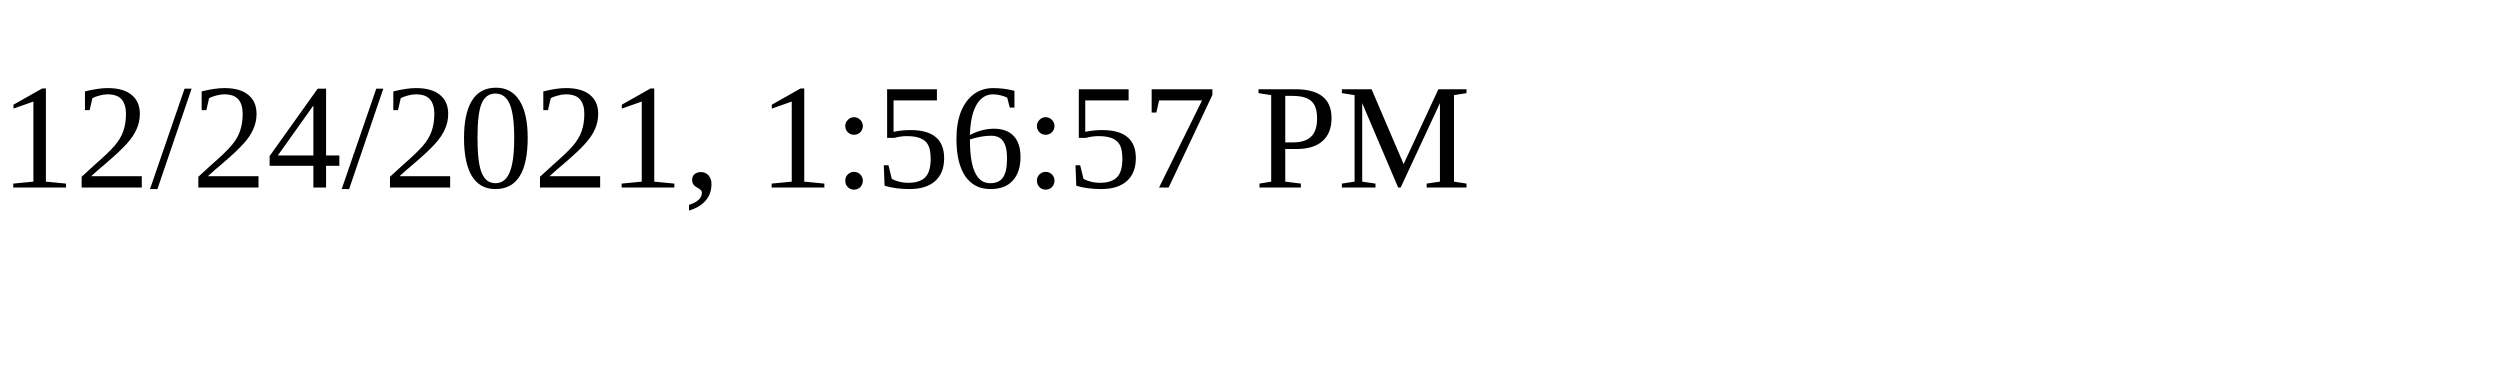
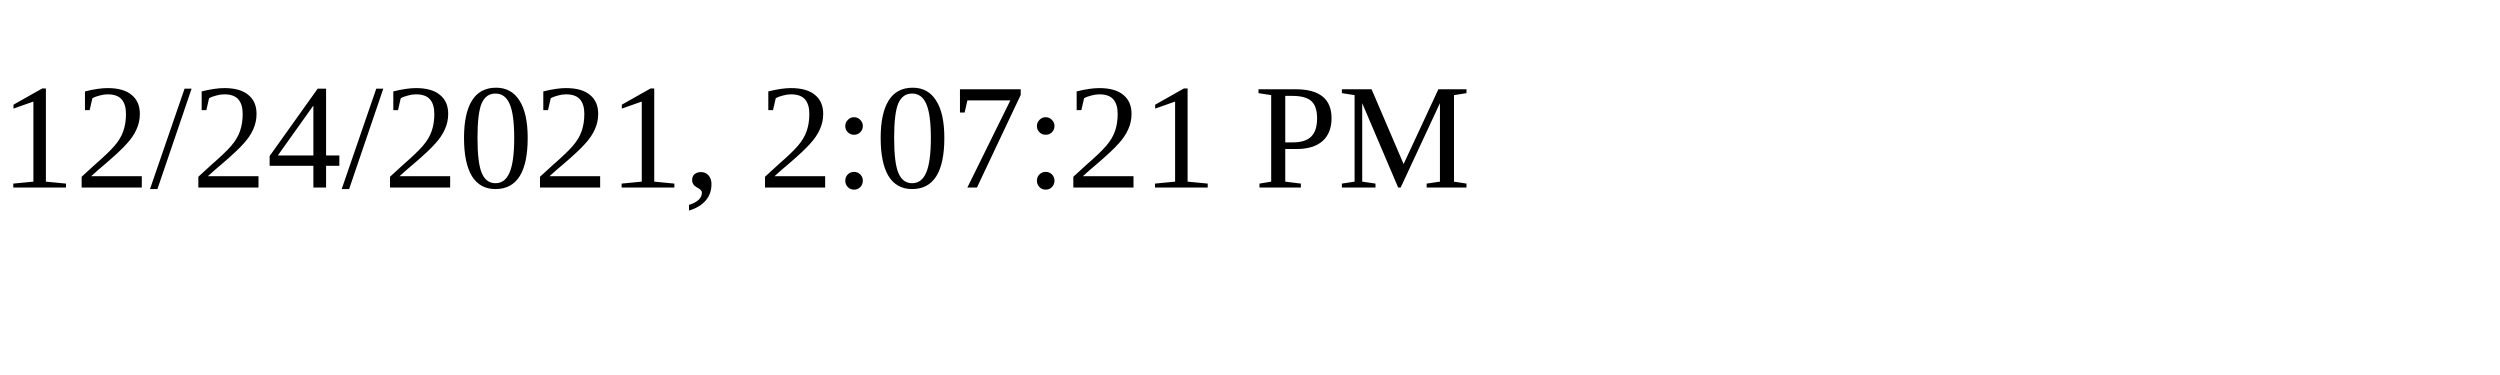
<svg xmlns="http://www.w3.org/2000/svg" height="30" width="200">
-   <text x="0" y="15">12/24/2021, 1:56:57 PM</text>
+   <text x="0" y="15">12/24/2021, 2:07:21 PM</text>
</svg>
